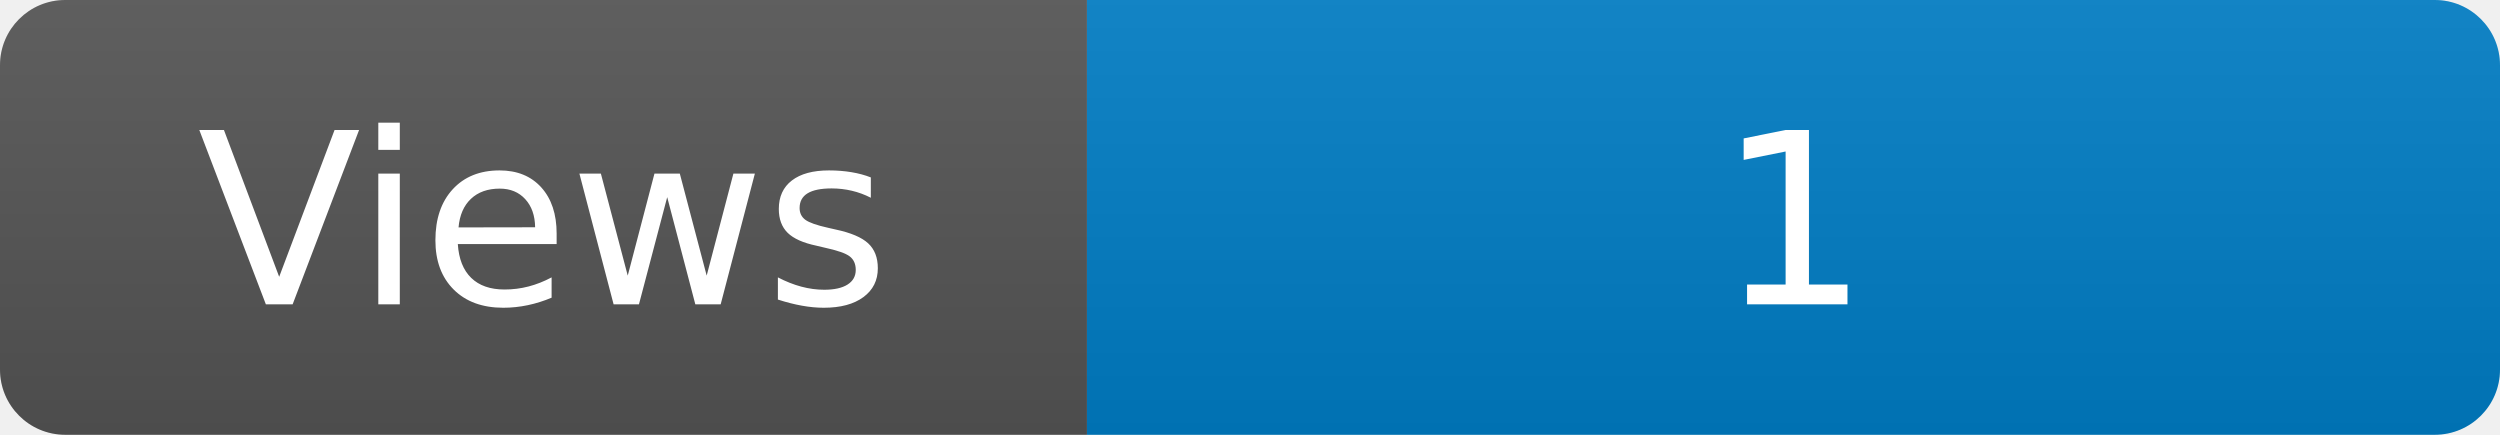
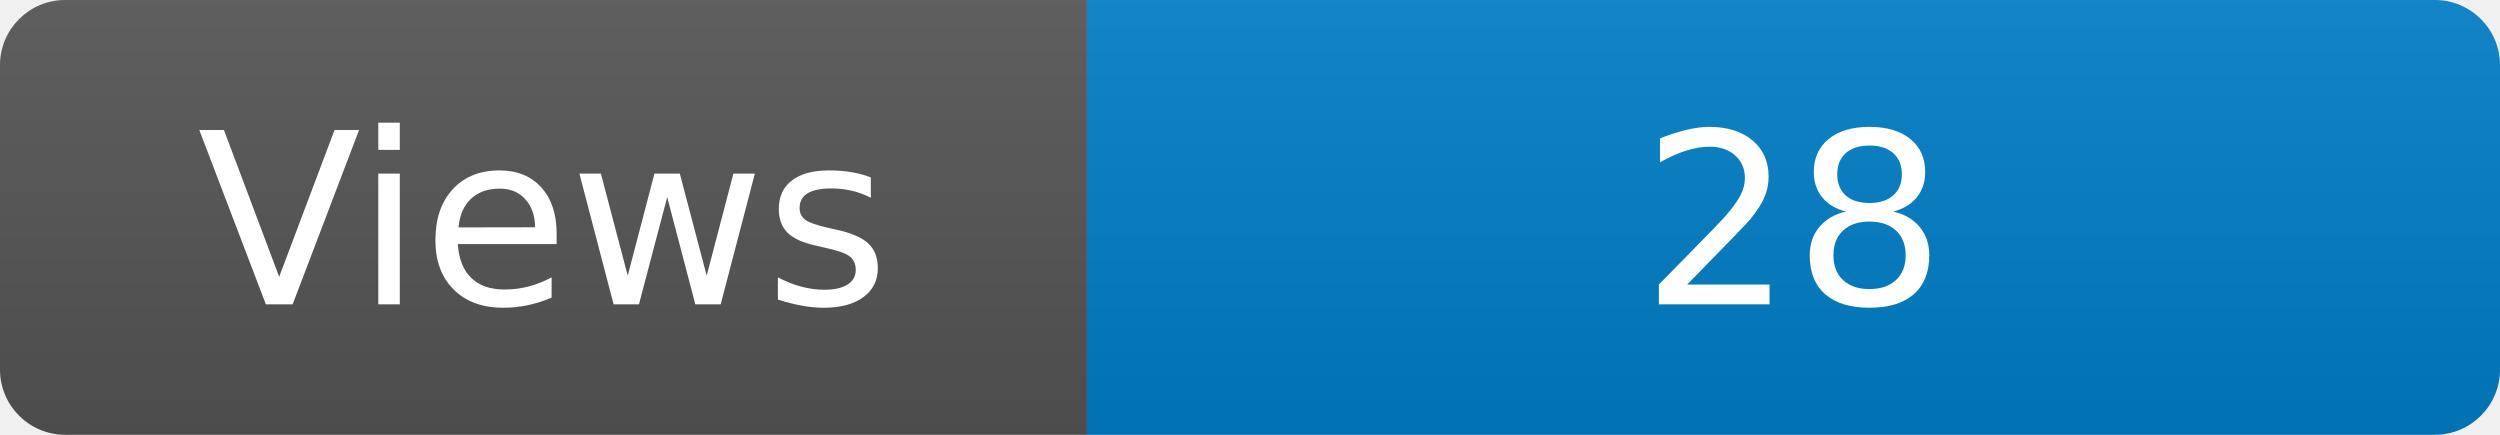
<svg xmlns="http://www.w3.org/2000/svg" width="115" height="20" role="img" aria-label="Maintained?: yes">
  <linearGradient id="s" x2="0" y2="100%">
    <stop offset="0" stop-color="#bbb" stop-opacity=".1" />
    <stop offset="1" stop-opacity=".1" />
  </linearGradient>
  <clipPath id="r">
    <rect width="115" height="20" rx="3" fill="#fff" />
  </clipPath>
  <g clip-path="url(#r)">
    <rect width="50" height="20" fill="#555" />
    <rect x="50" width="160" height="20" fill="#007ec6" />
    <rect width="115" height="20" fill="url(#s)" />
  </g>
  <g fill="#fff" text-anchor="middle" font-family="Verdana,Geneva,DejaVu Sans,sans-serif" font-size="110">
    <text x="250" y="140" transform="scale(.1)" fill="#fff">Views</text>
-     <text x="825" y="140" transform="scale(.1)" fill="#fff">1</text>
+     <text x="825" y="140" transform="scale(.1)" fill="#fff">28</text>
  </g>
</svg>
